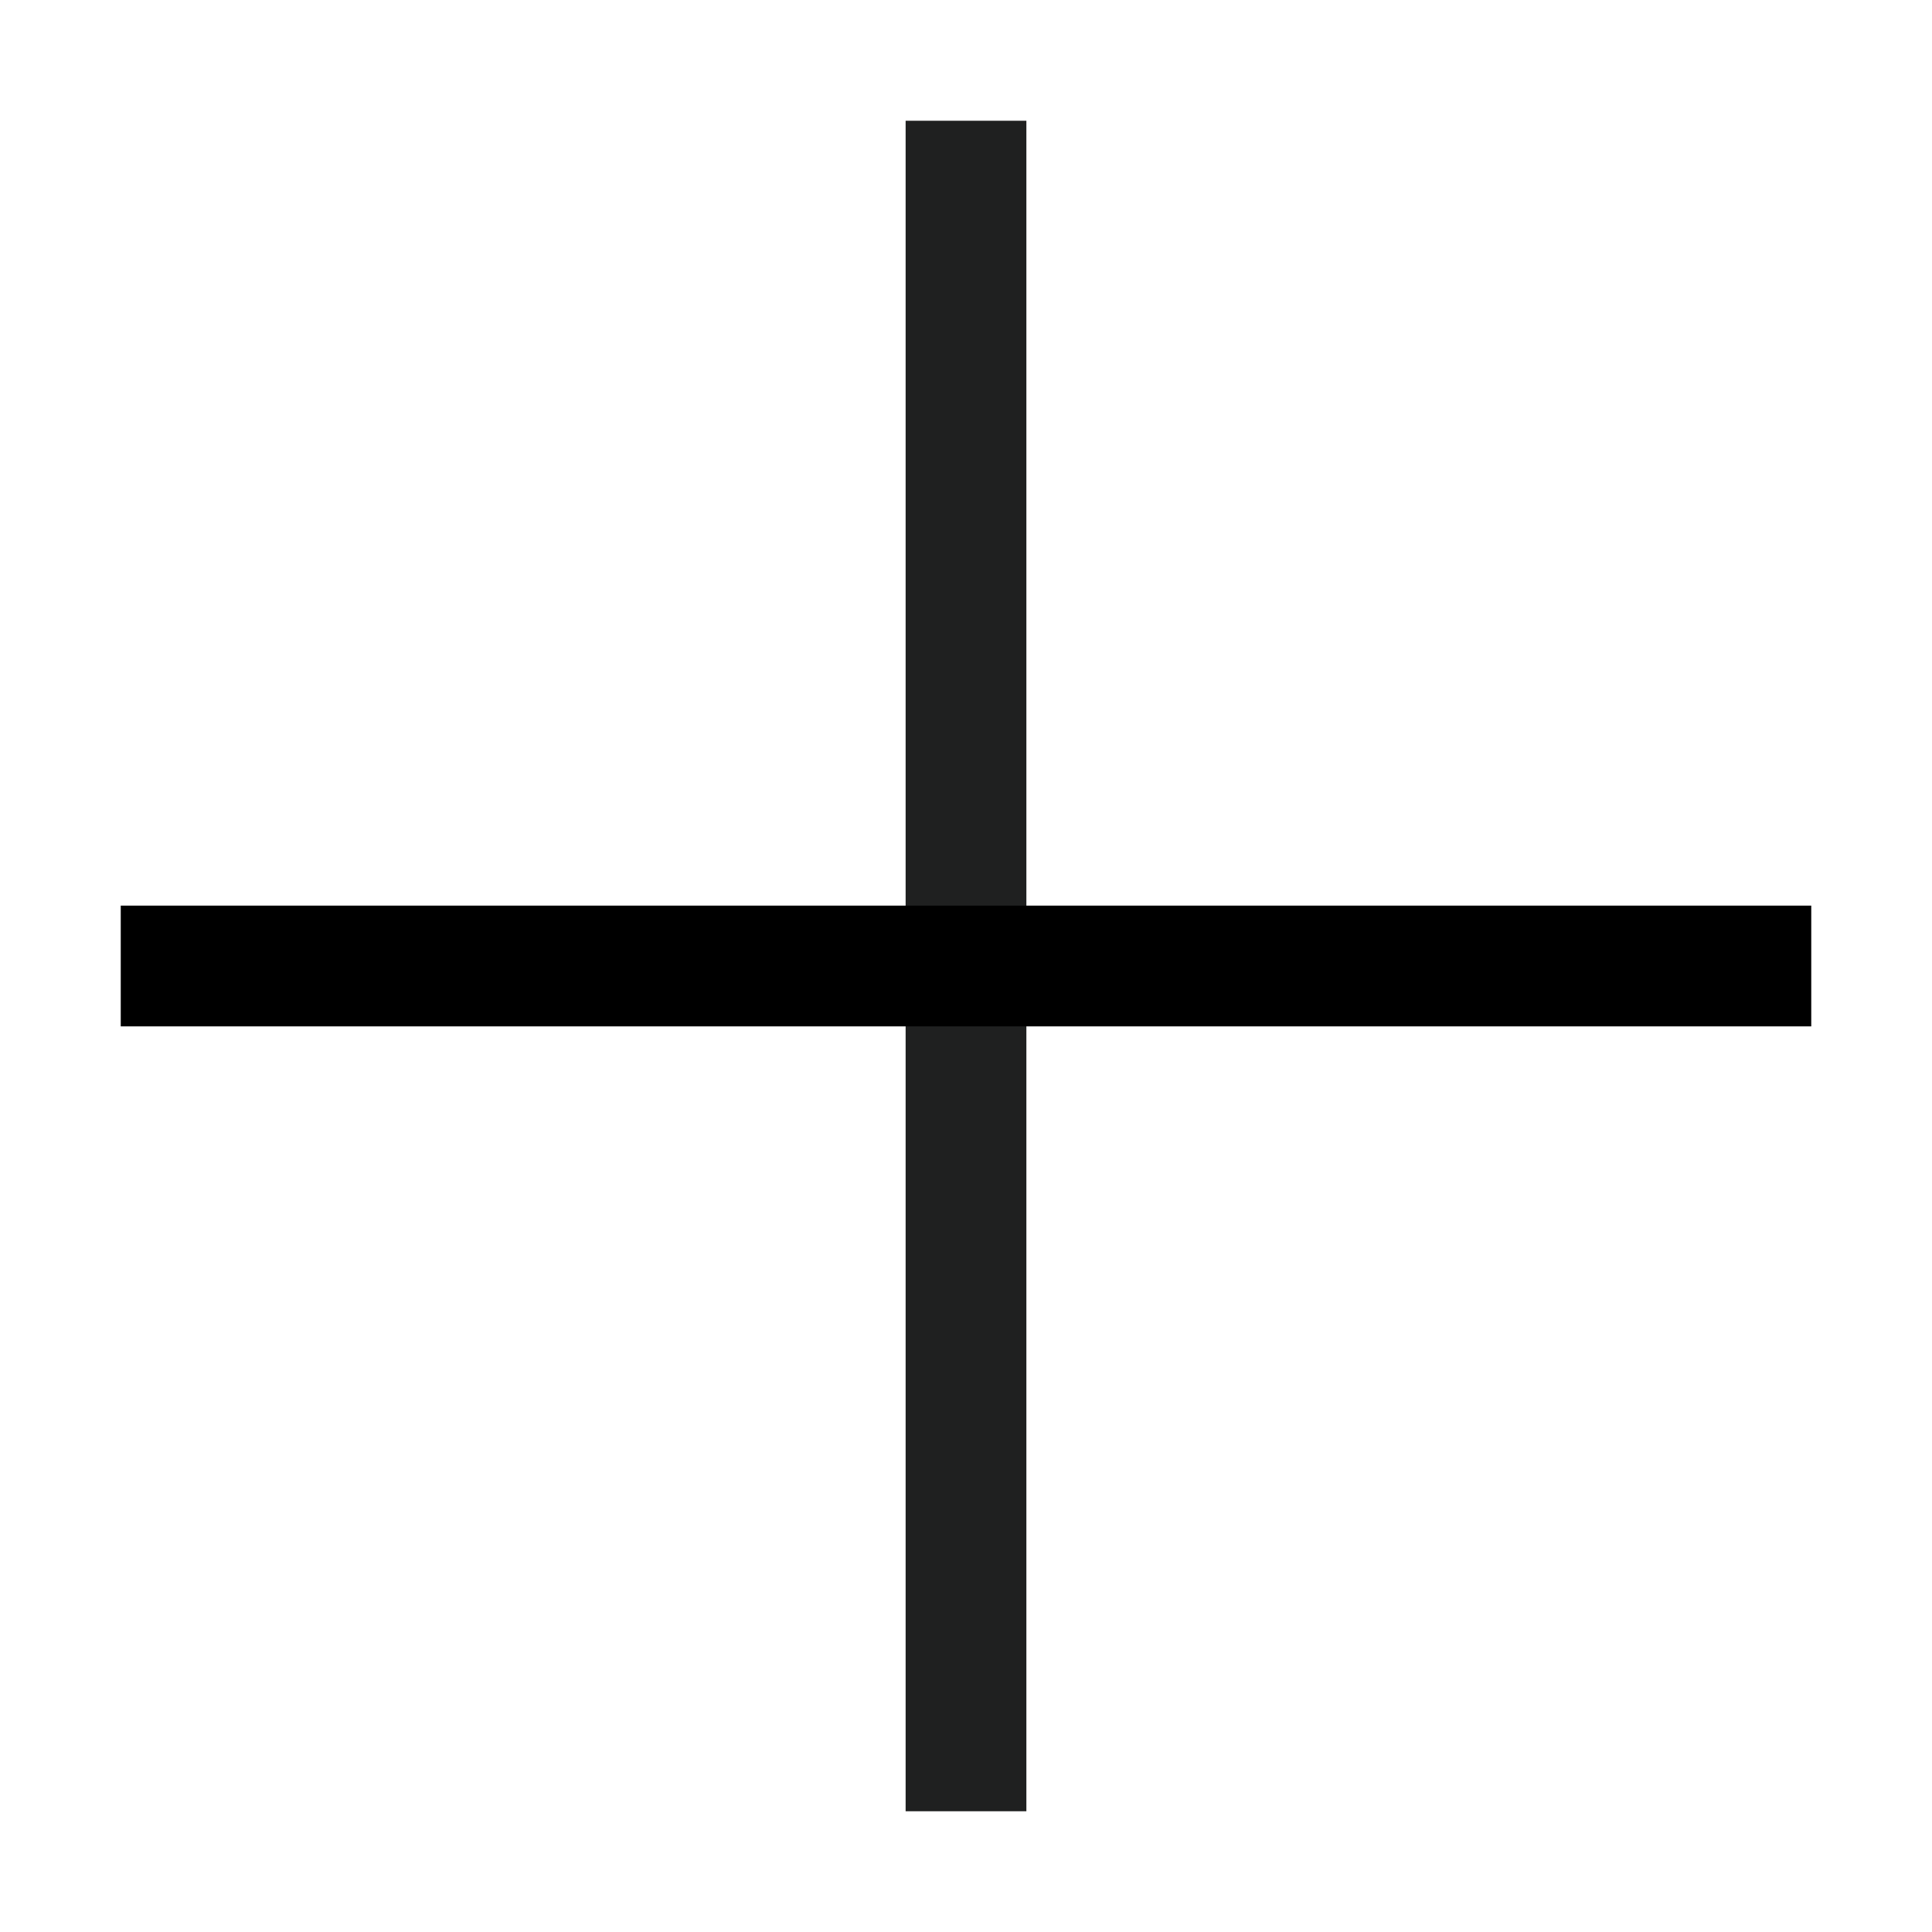
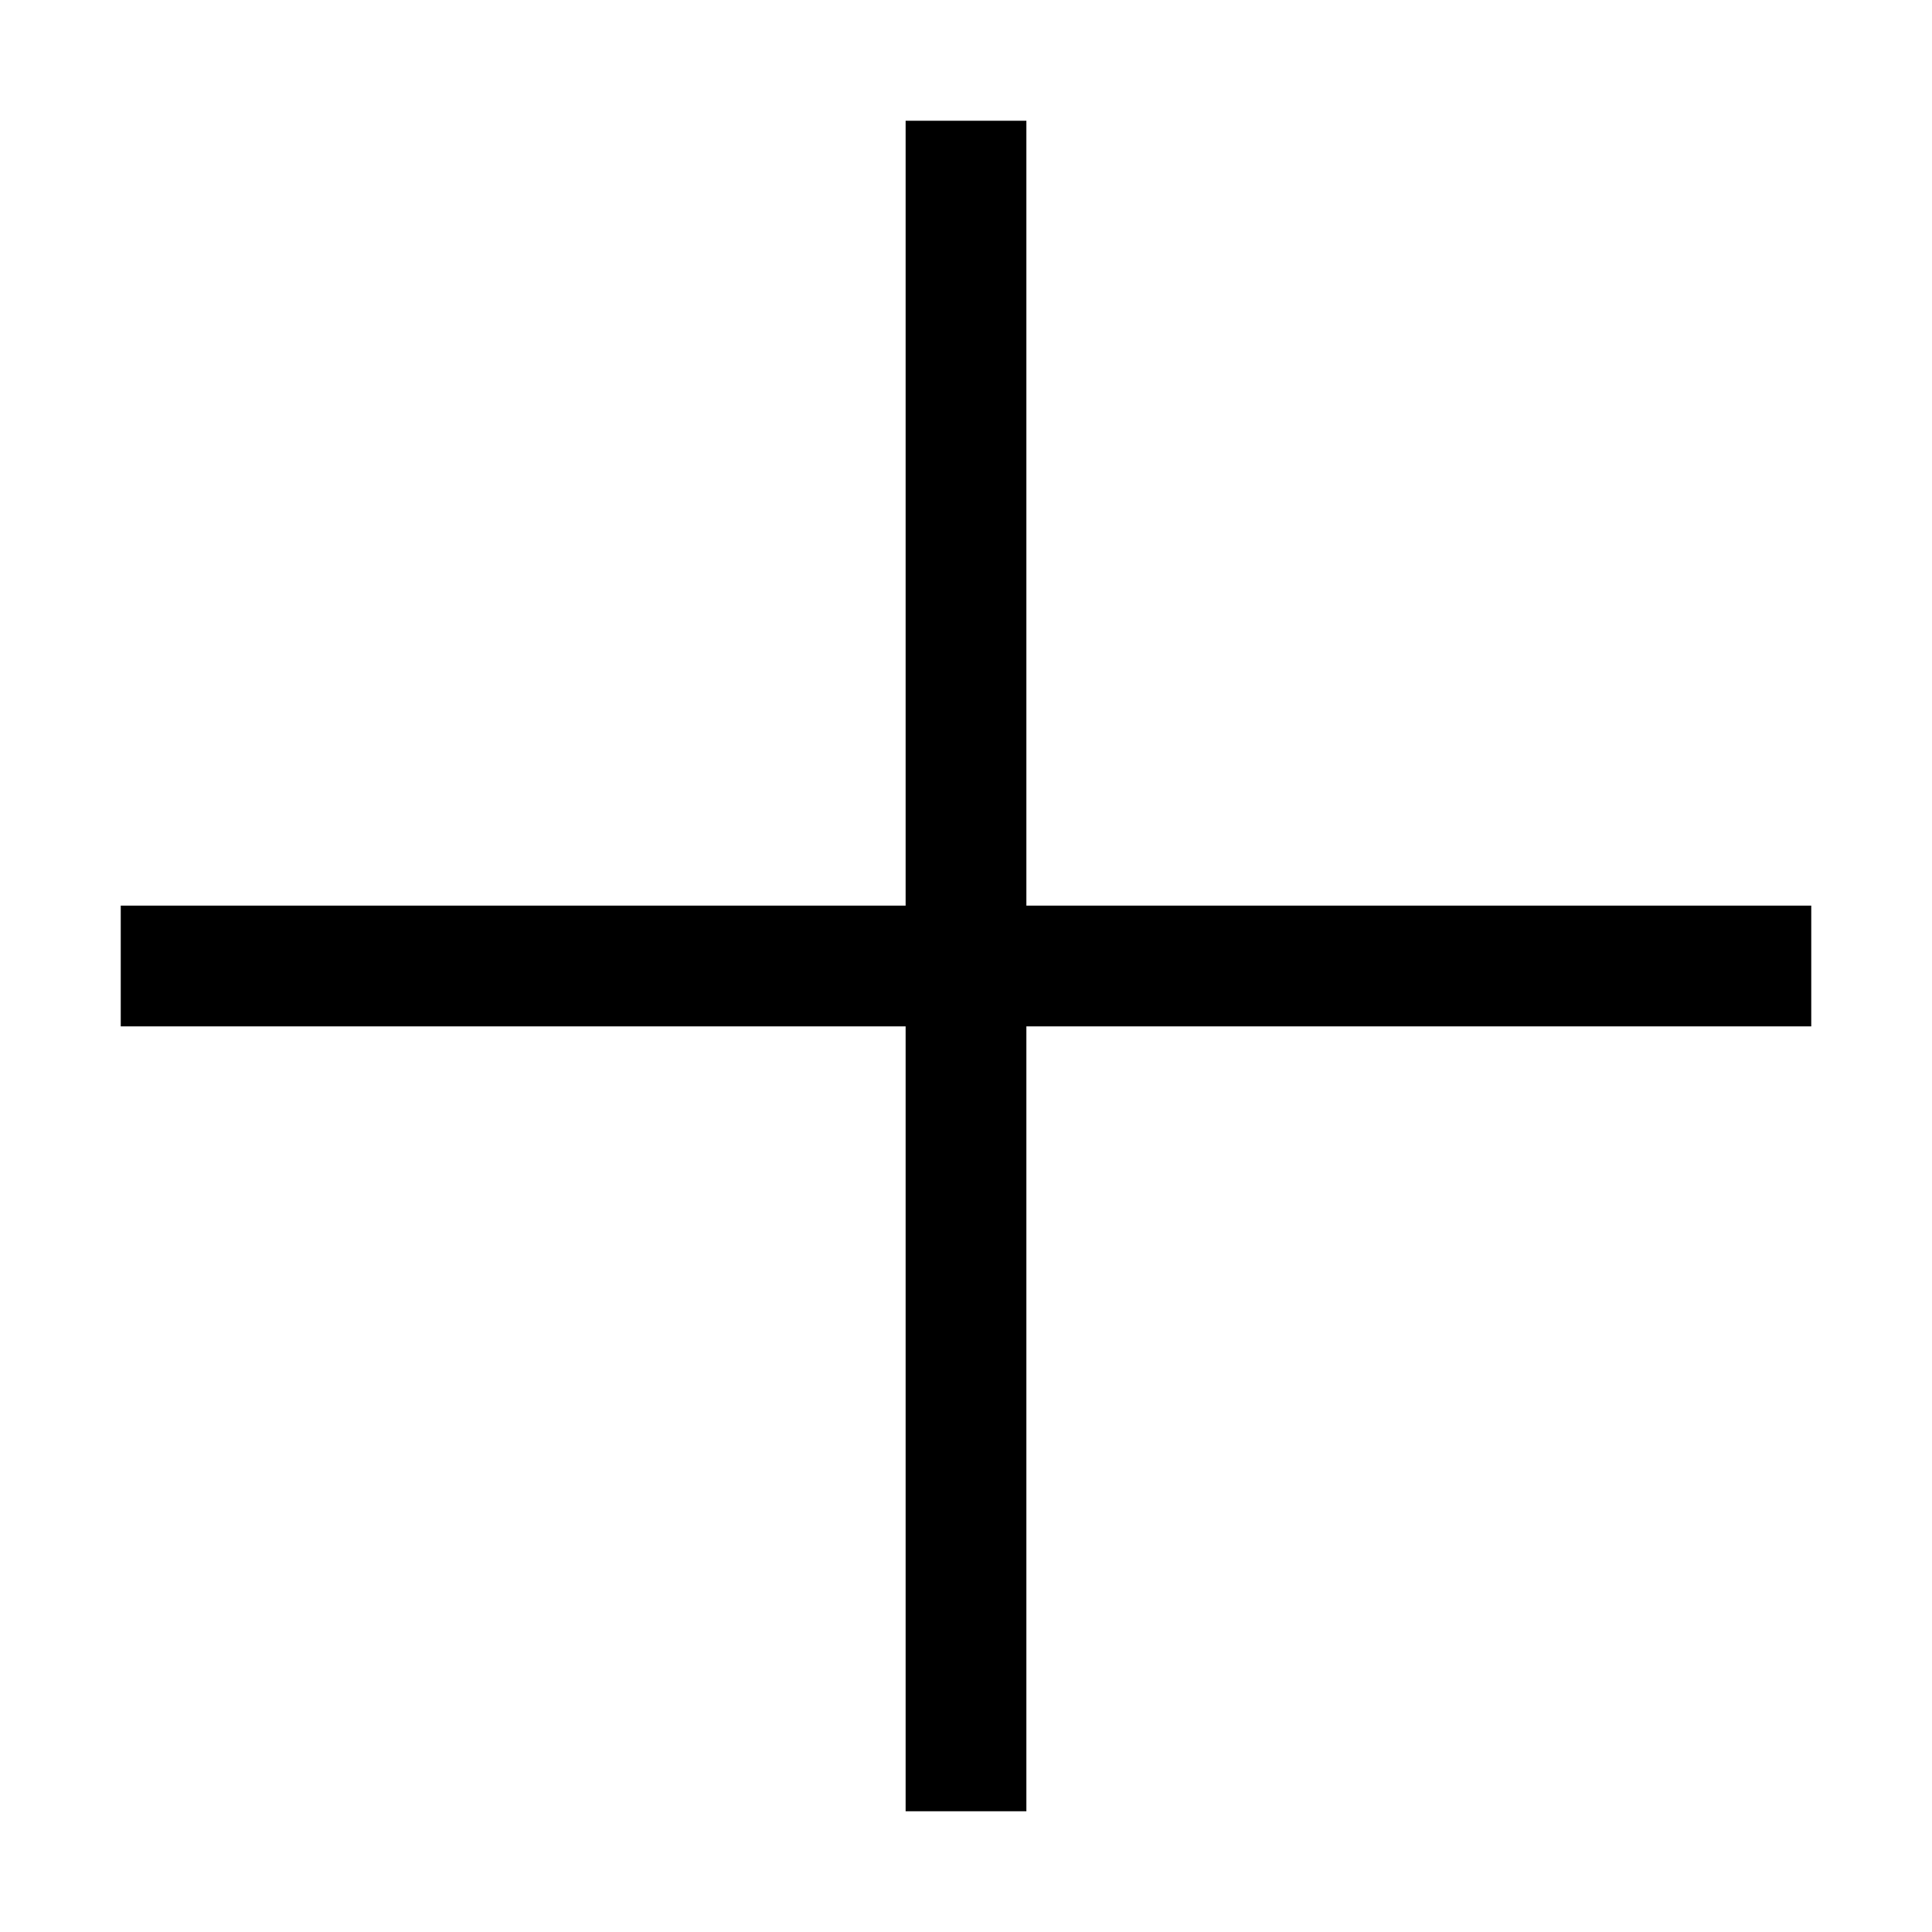
<svg xmlns="http://www.w3.org/2000/svg" id="b" viewBox="0 0 256 256">
-   <rect x="120" y="16" width="16" height="224" fill="#1f2020" />
-   <rect x="16" y="120" width="224" height="16" fill="#000" />
+   <rect x="120" y="16" width="16" height="224" />
+   <rect x="16" y="120" width="224" height="16" />
</svg>
